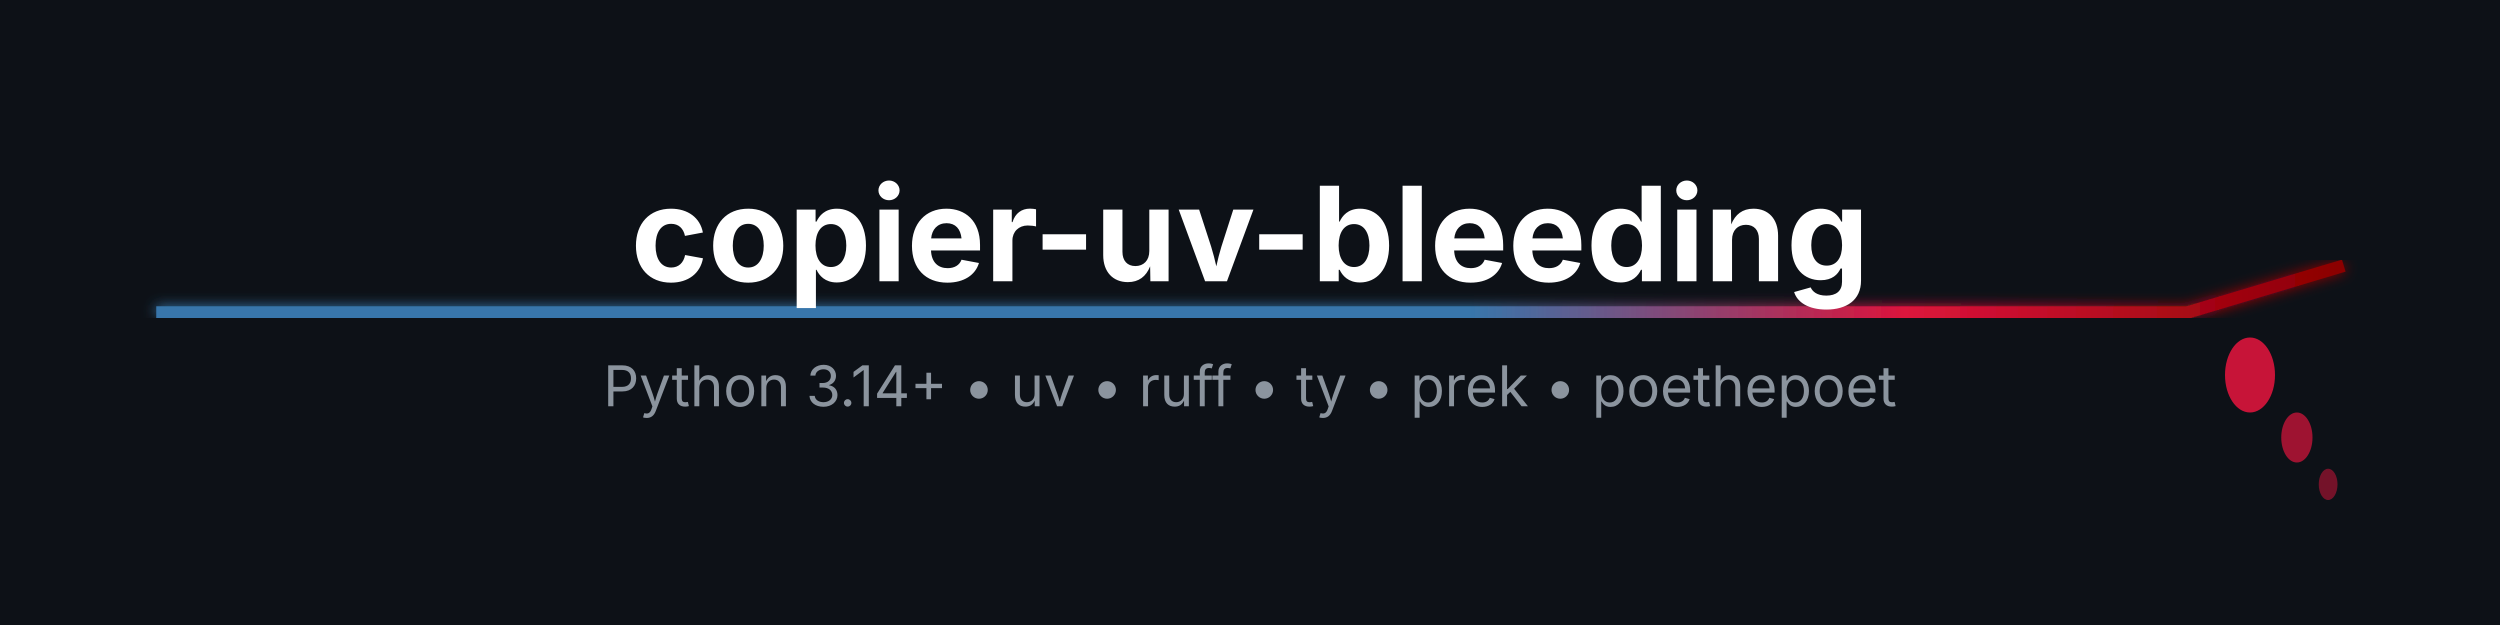
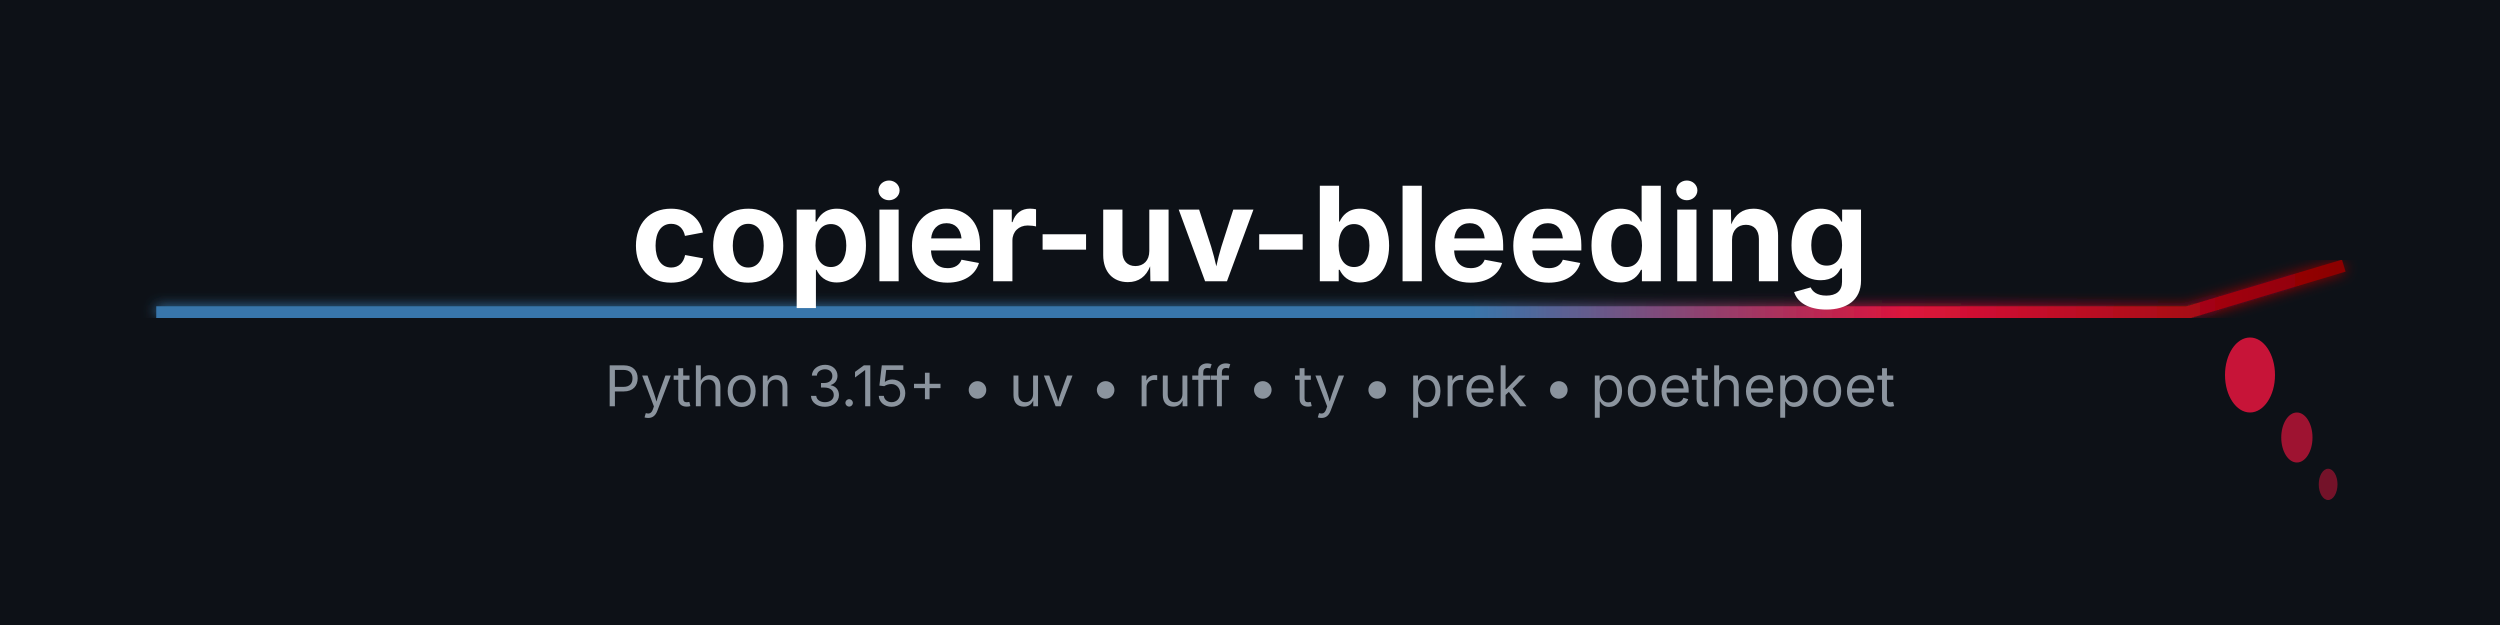
<svg xmlns="http://www.w3.org/2000/svg" viewBox="0 0 800 200">
  <defs>
    <linearGradient id="bleedingGradient" x1="0%" y1="0%" x2="100%" y2="0%">
      <stop offset="0%" style="stop-color:#3776ab;stop-opacity:1" />
      <stop offset="60%" style="stop-color:#3776ab;stop-opacity:1" />
      <stop offset="80%" style="stop-color:#dc143c;stop-opacity:1" />
      <stop offset="100%" style="stop-color:#8b0000;stop-opacity:1" />
    </linearGradient>
    <filter id="glow">
      <feGaussianBlur stdDeviation="2" result="coloredBlur" />
      <feMerge>
        <feMergeNode in="coloredBlur" />
        <feMergeNode in="SourceGraphic" />
      </feMerge>
    </filter>
  </defs>
  <rect width="800" height="200" fill="#0d1117" />
  <path d="M 50 100 L 700 100 L 750 85 L 700 100 L 50 100" fill="none" stroke="url(#bleedingGradient)" stroke-width="4" filter="url(#glow)" />
  <ellipse cx="720" cy="120" rx="8" ry="12" fill="#dc143c" opacity="0.9" />
  <ellipse cx="735" cy="140" rx="5" ry="8" fill="#dc143c" opacity="0.7" />
  <ellipse cx="745" cy="155" rx="3" ry="5" fill="#dc143c" opacity="0.5" />
  <text x="400" y="90" font-family="system-ui, -apple-system, sans-serif" font-size="42" font-weight="bold" fill="#ffffff" text-anchor="middle">
    copier-uv-bleeding
  </text>
  <text x="400" y="130" font-family="system-ui, -apple-system, sans-serif" font-size="18" fill="#8b949e" text-anchor="middle">
-     Python 3.14+ • uv • ruff • ty • prek • poethepoet
+     Python 3.15+ • uv • ruff • ty • prek • poethepoet
  </text>
  <line x1="100" y1="160" x2="700" y2="160" stroke="url(#bleedingGradient)" stroke-width="2" opacity="0.5" />
</svg>
